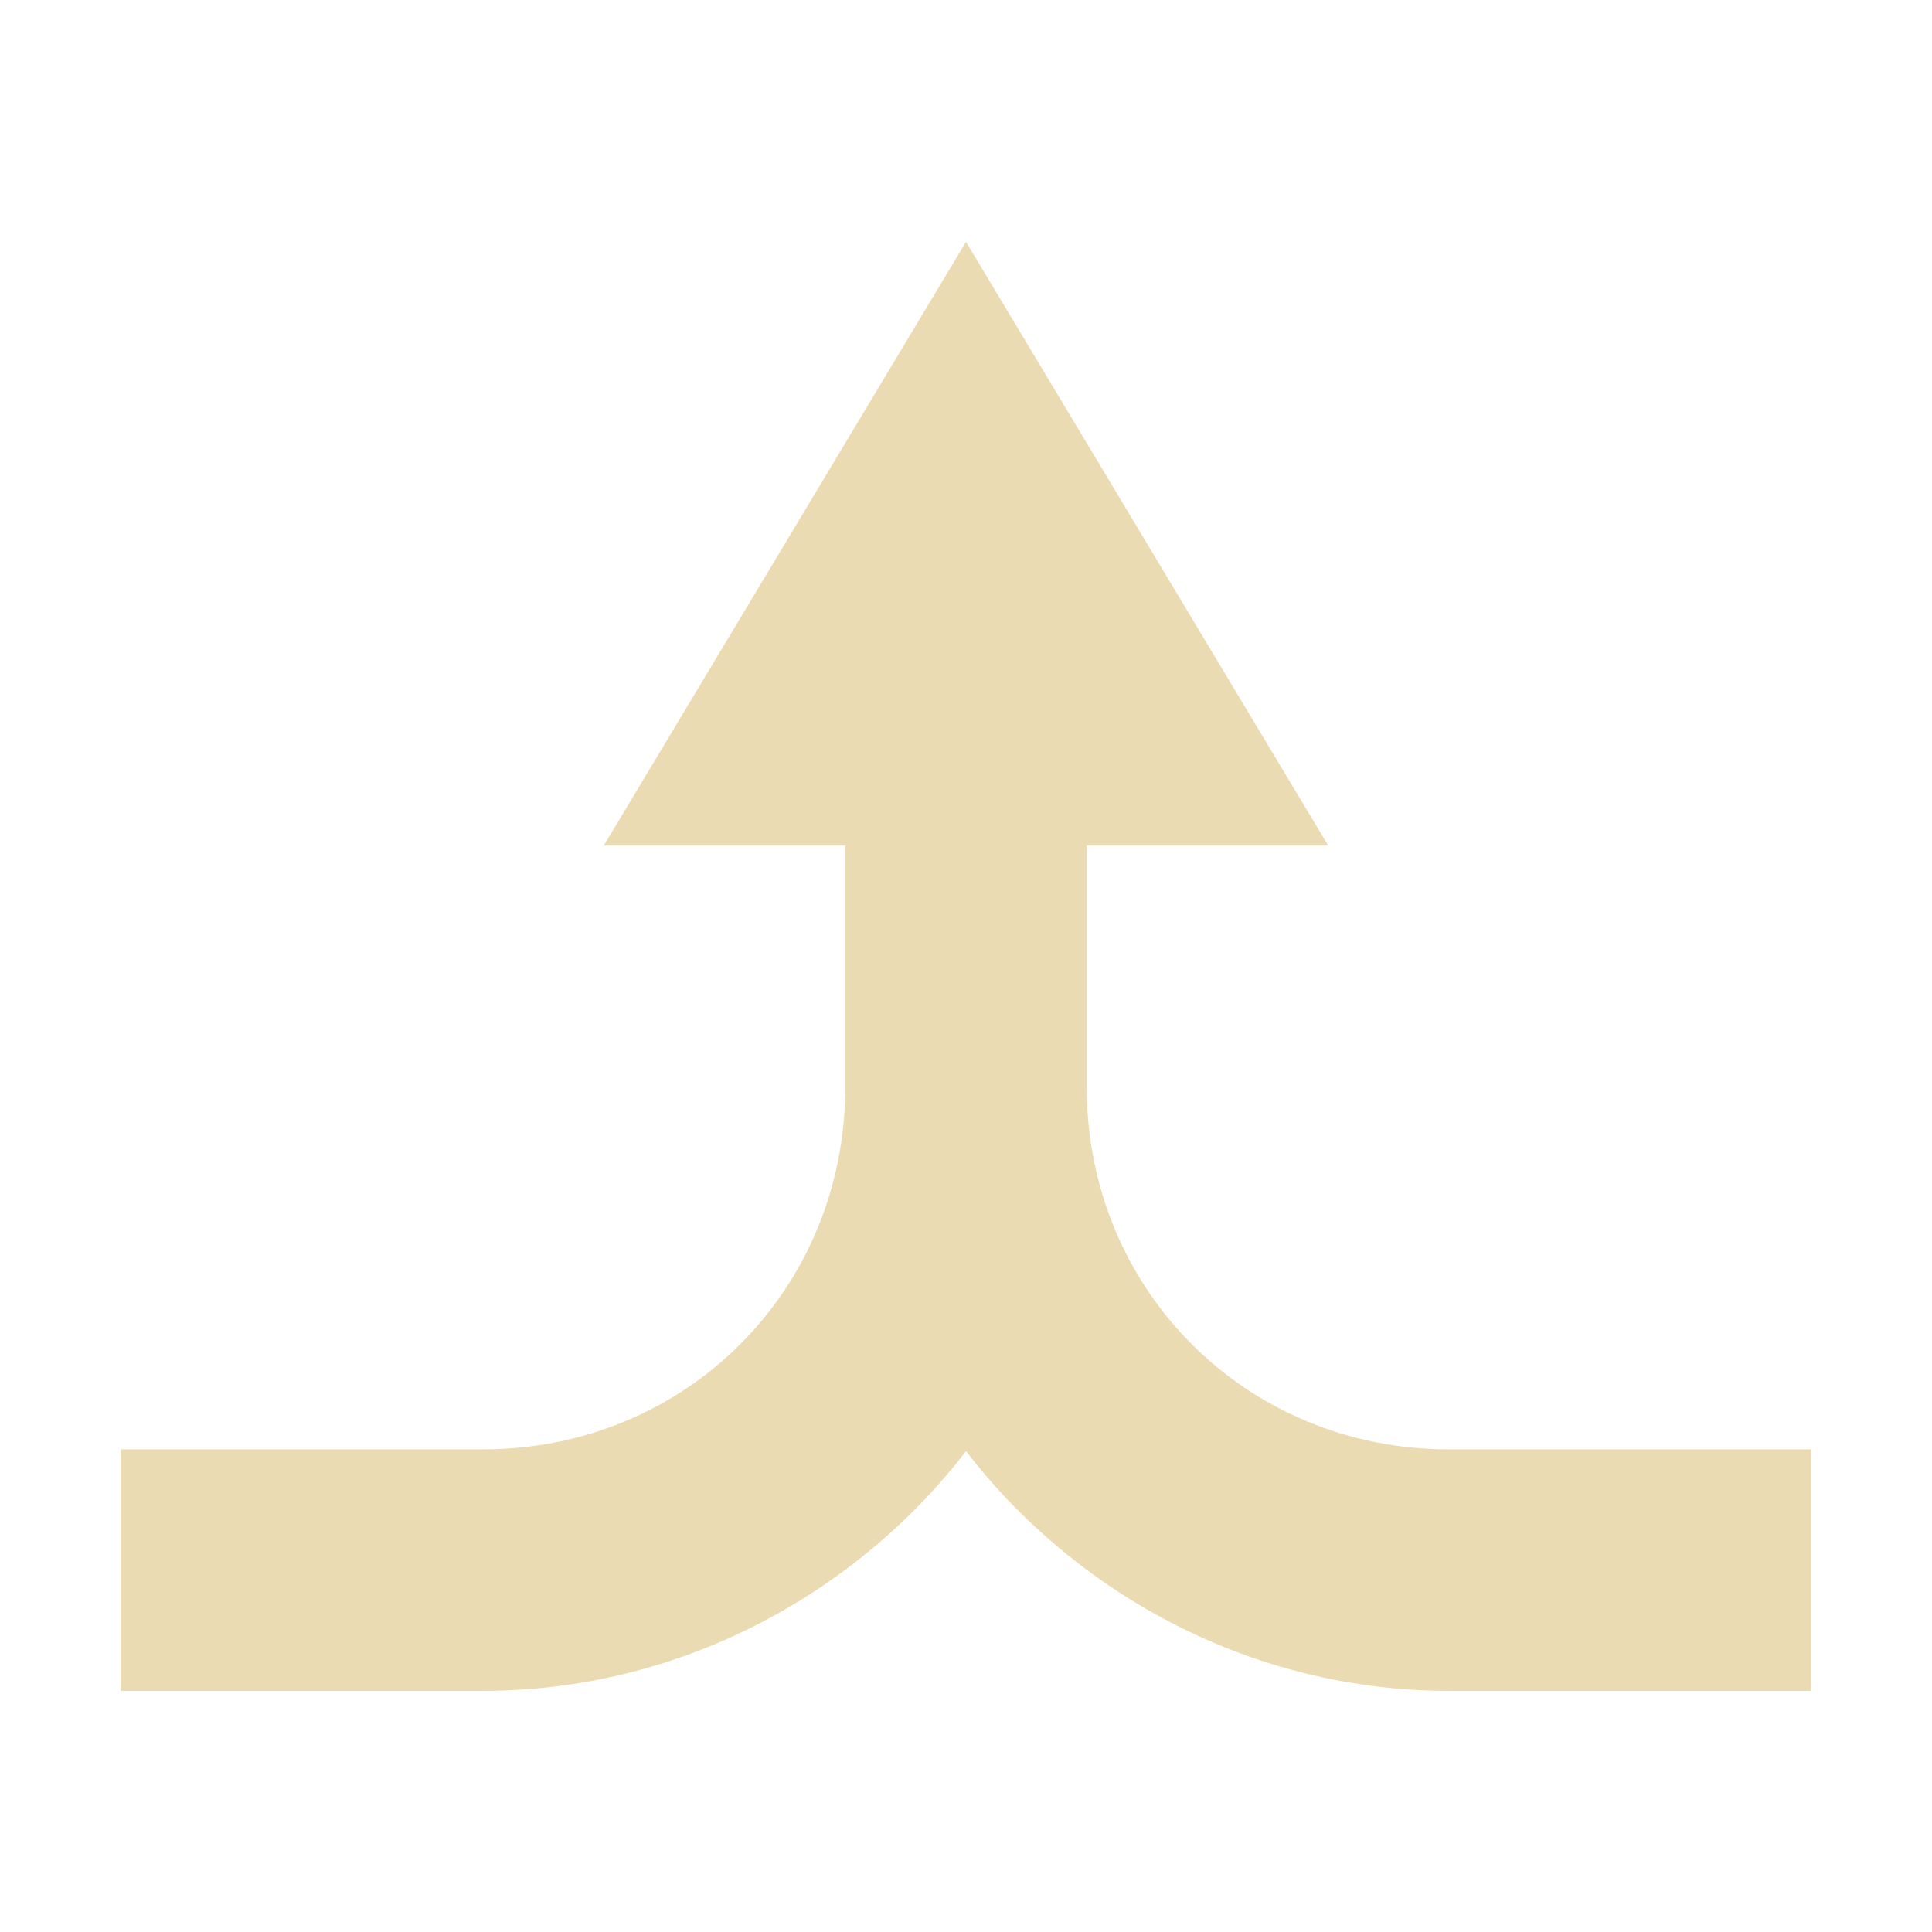
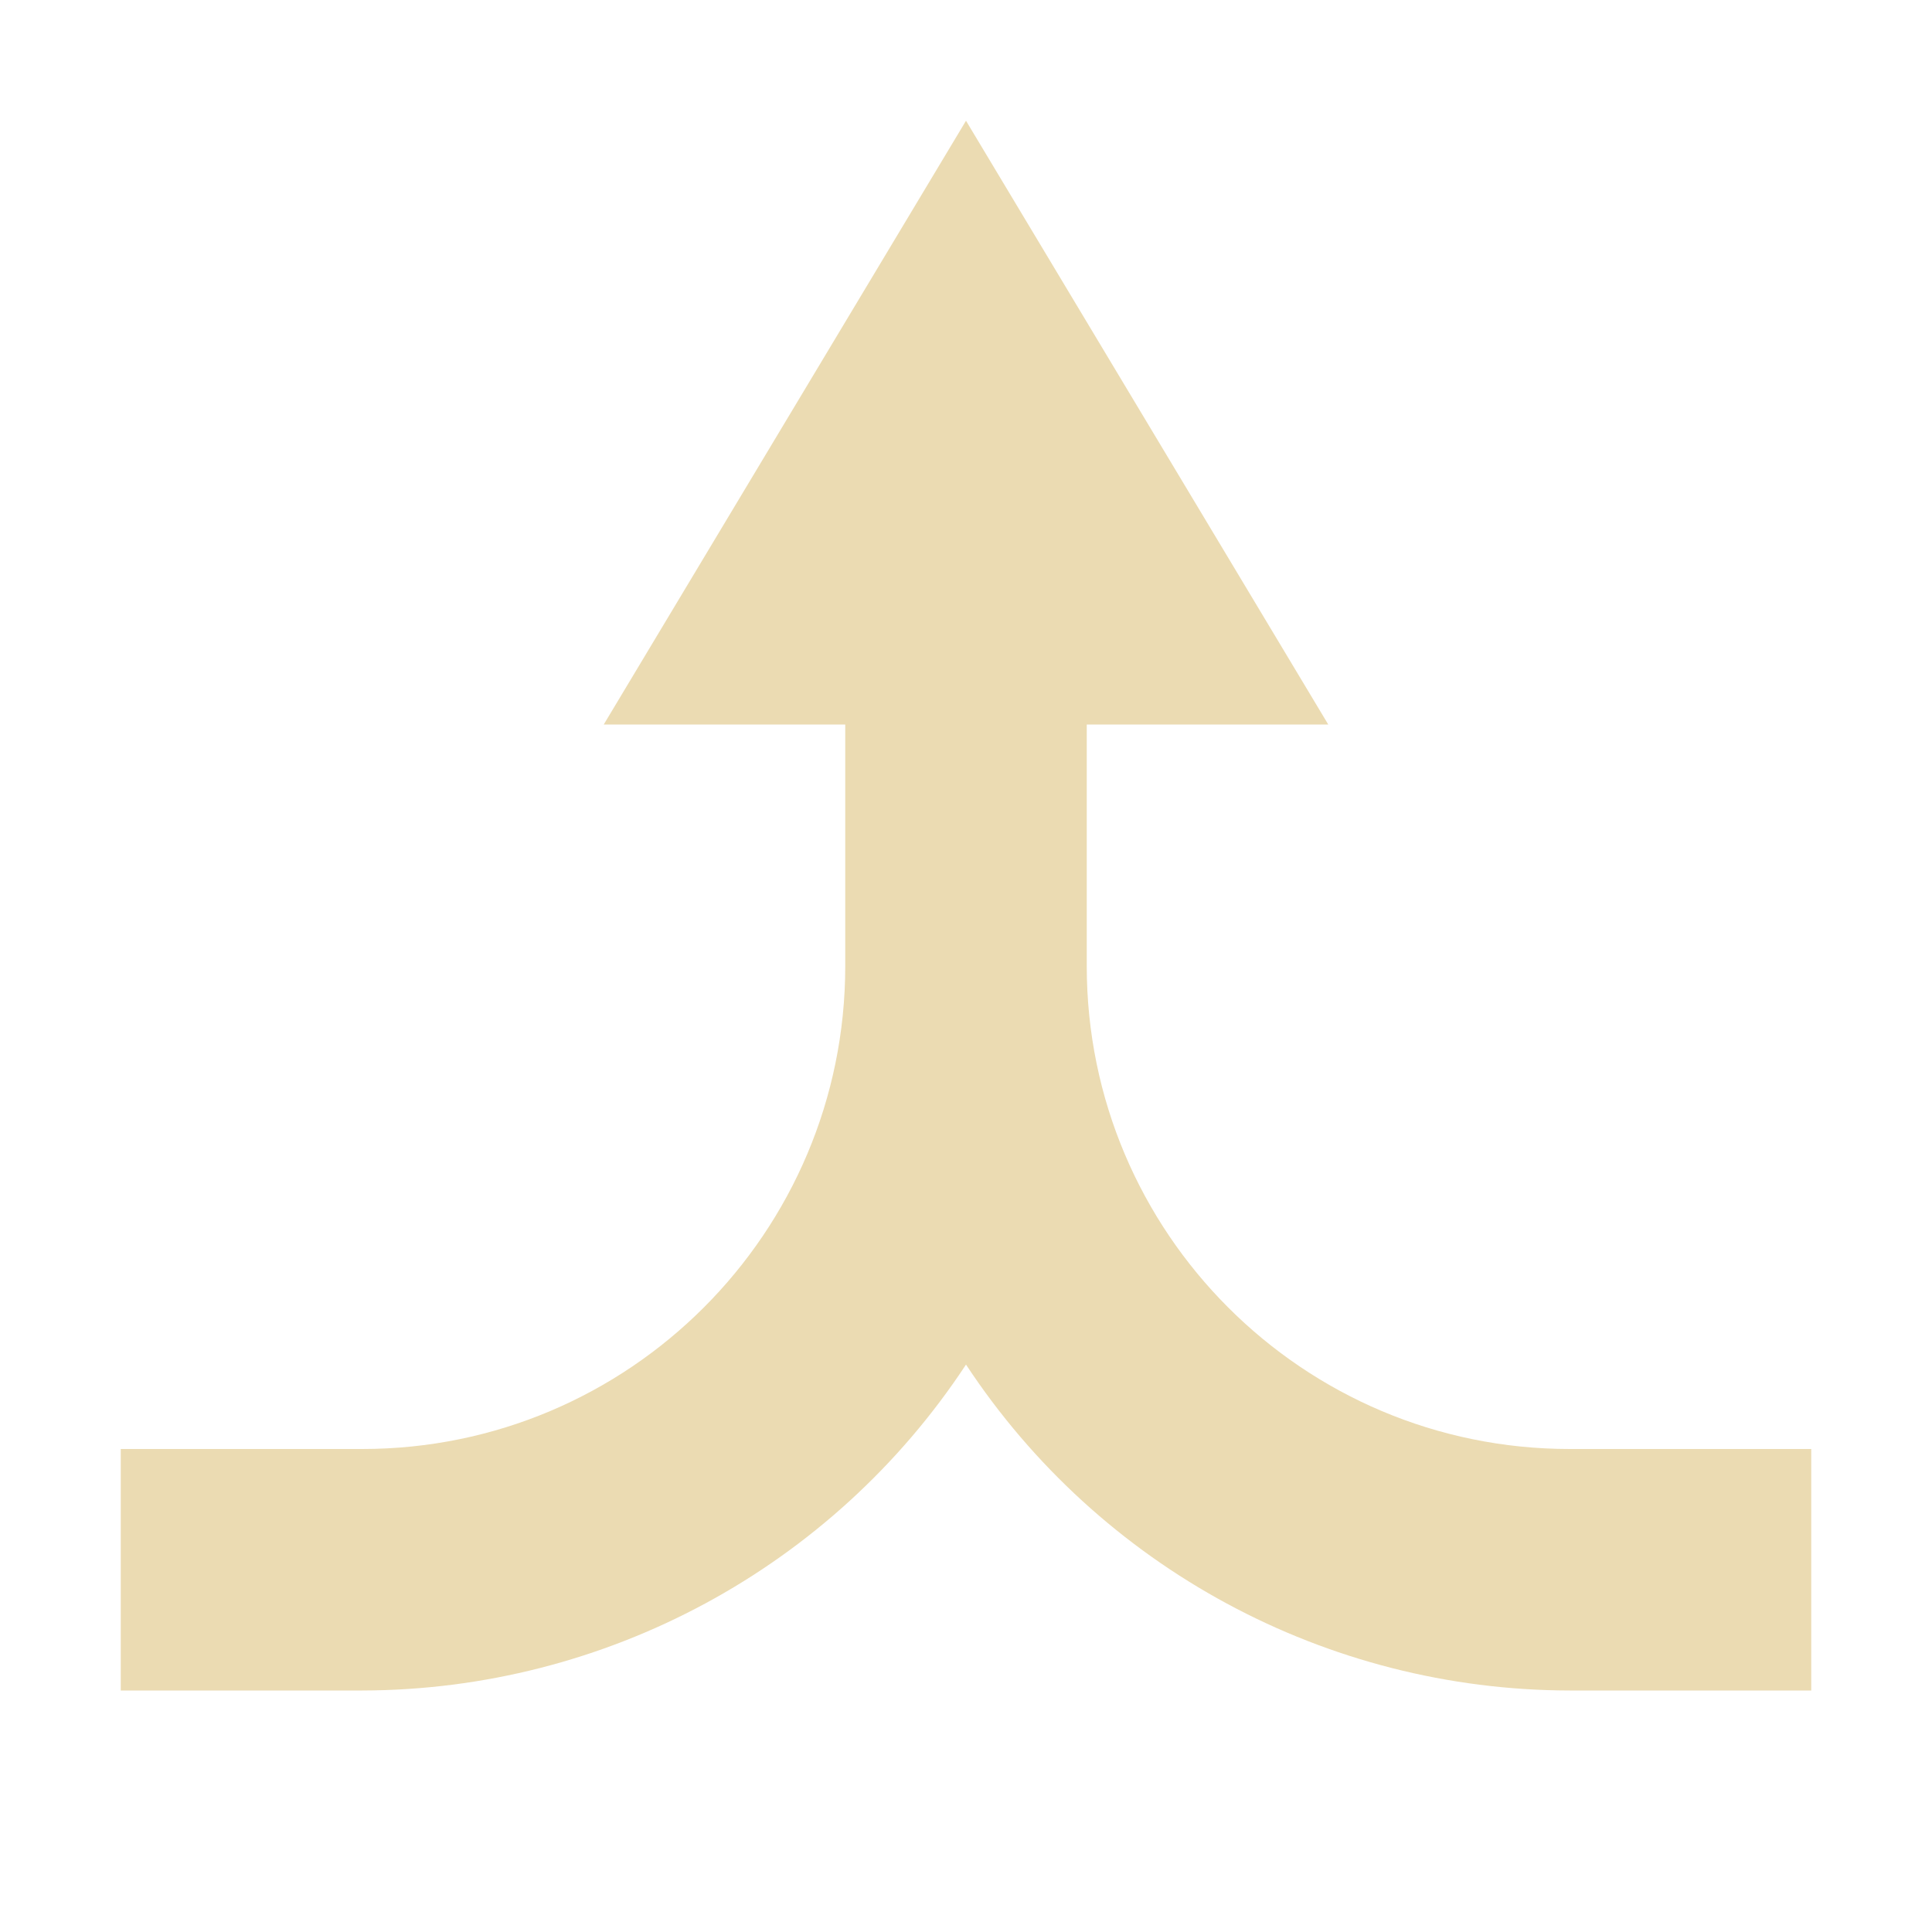
- <svg xmlns="http://www.w3.org/2000/svg" height="16" width="16">
+ <svg xmlns="http://www.w3.org/2000/svg" width="16" height="16" version="1.1">
  <defs>
-     <style id="current-color-scheme" type="text/css">.ColorScheme-Text { color:#ebdbb2; } .ColorScheme-Highlight { color:#458588; }</style>
+     <style type="text/css">.ColorScheme-Text { color:#ebdbb2; } .ColorScheme-Highlight { color:#458588; }</style>
  </defs>
-   <g class="ColorScheme-Text" fill="currentColor">
-     <path d="m633-17-3 5h2v2c0 1.679-1.32 3-3 3h-3v2h3c1.616 0 3.077-.788 4-1.985.924 1.197 2.384 1.985 4 1.985h3v-2h-3c-1.68 0-3-1.321-3-3v-2h2l-3-5zm.957 7.779-.011.084.011-.084zm-.484 1.484z" transform="translate(-625 19.003)" />
-   </g>
+   <path class="ColorScheme-Text" fill="currentColor" d="m8 1-3 5h2v2c0 2.209-1.791 4-4 4h-2v2h2c2.014-0.004 3.892-1.017 5-2.699 1.108 1.682 2.986 2.696 5 2.699h2v-2h-2c-2.209 0-4-1.791-4-4v-2h2z" />
</svg>
